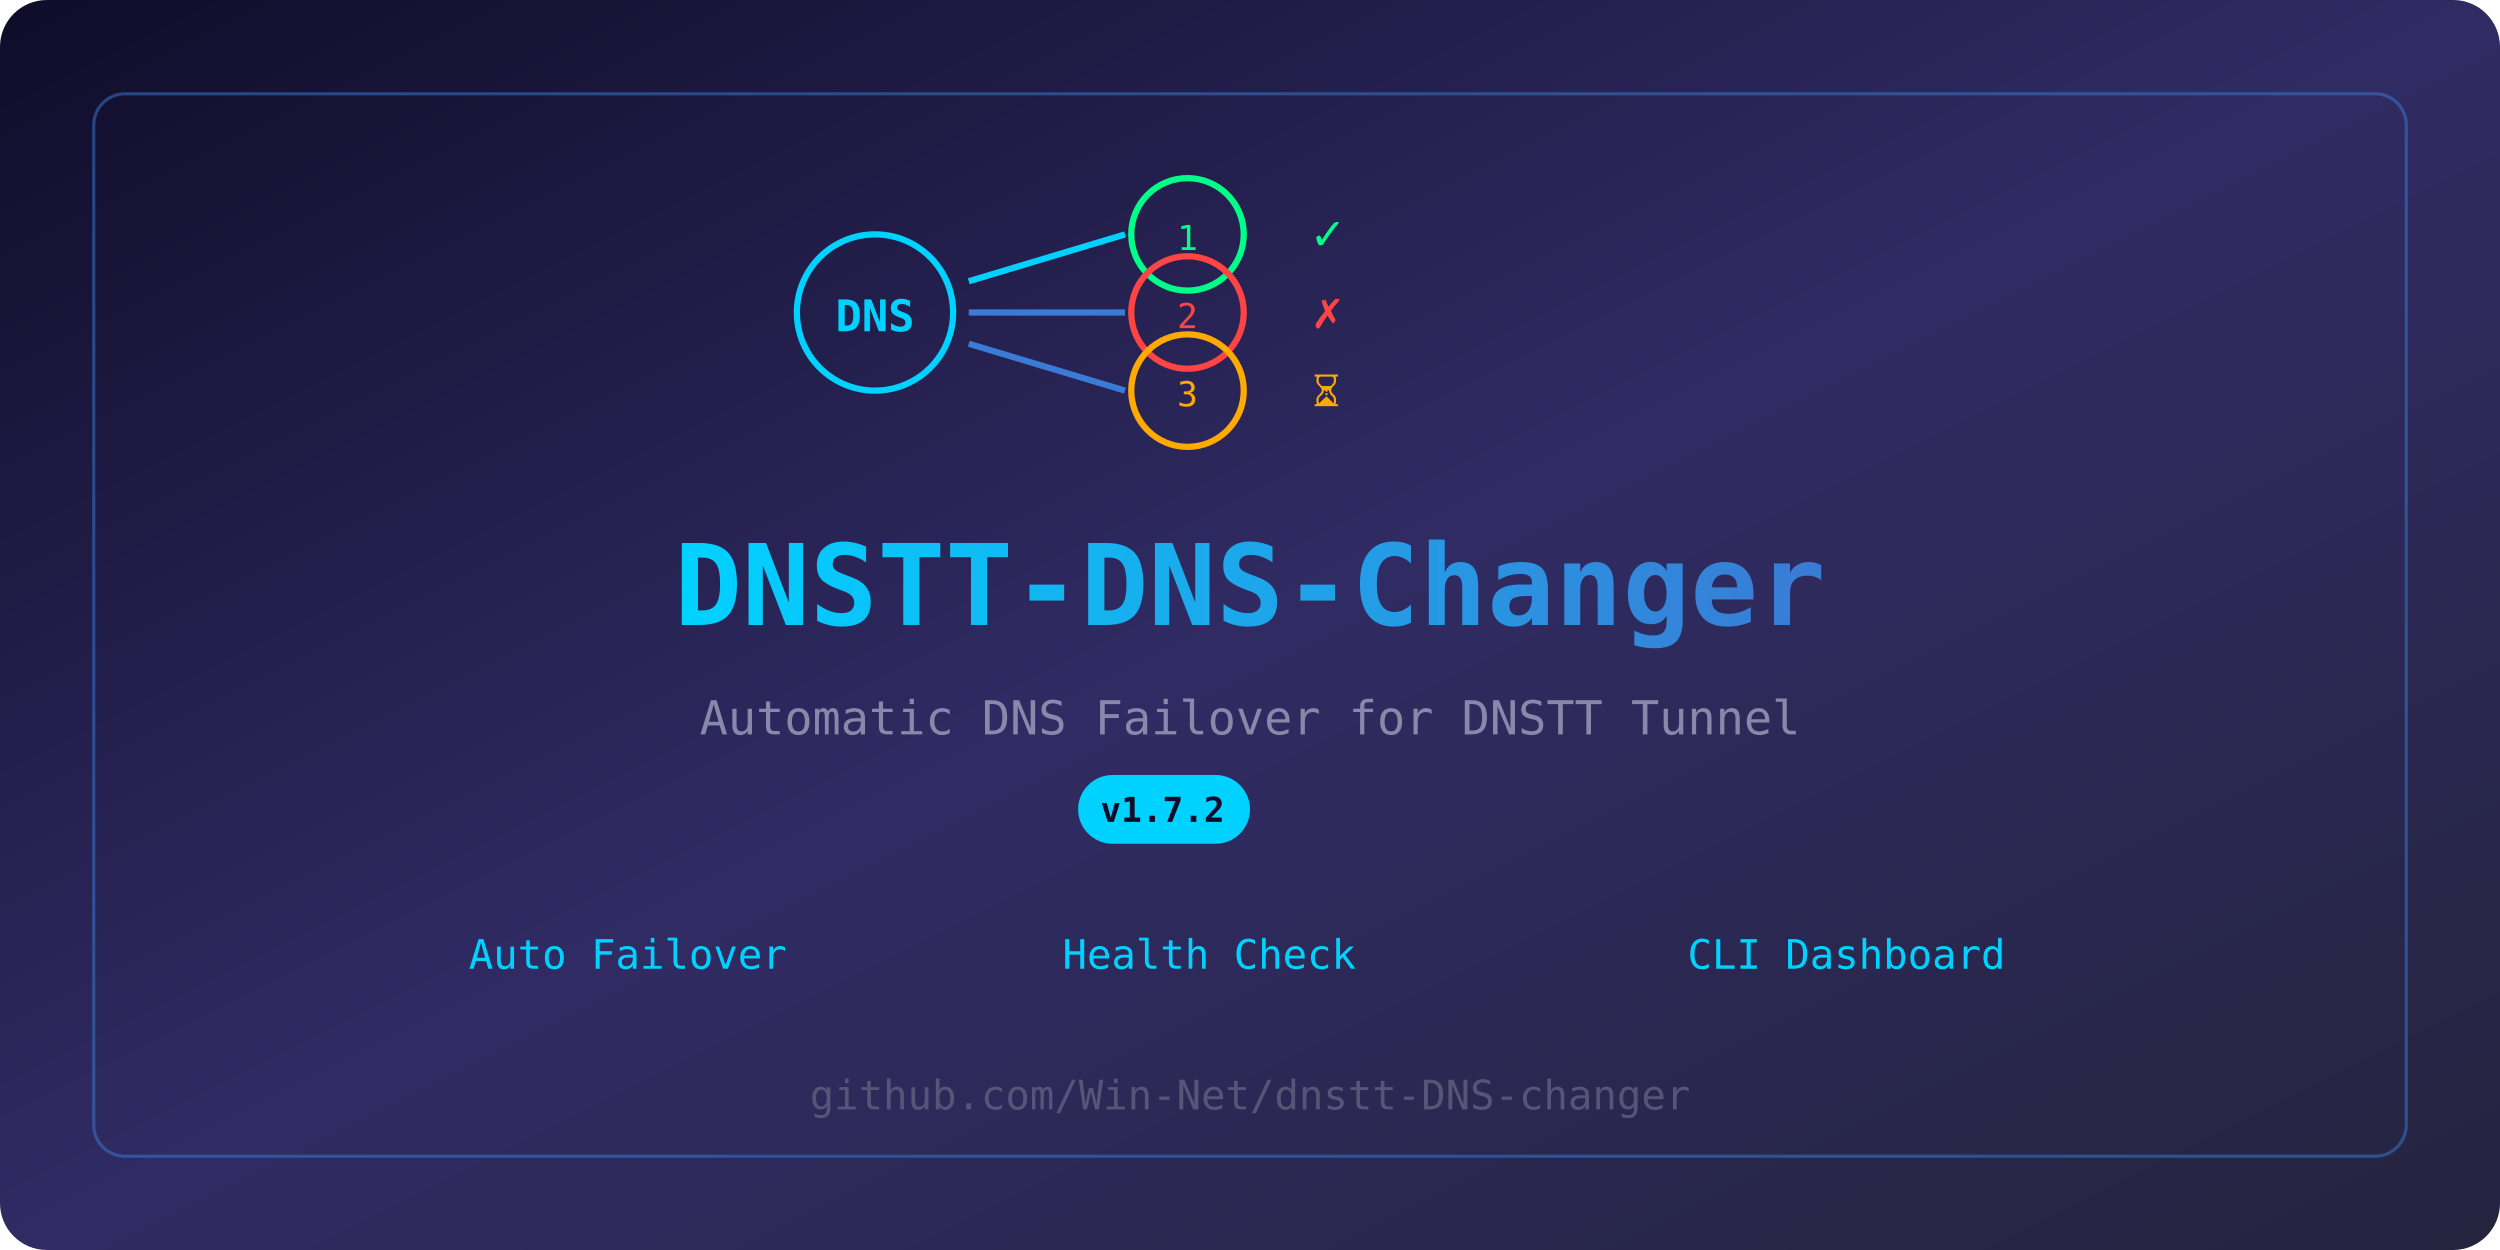
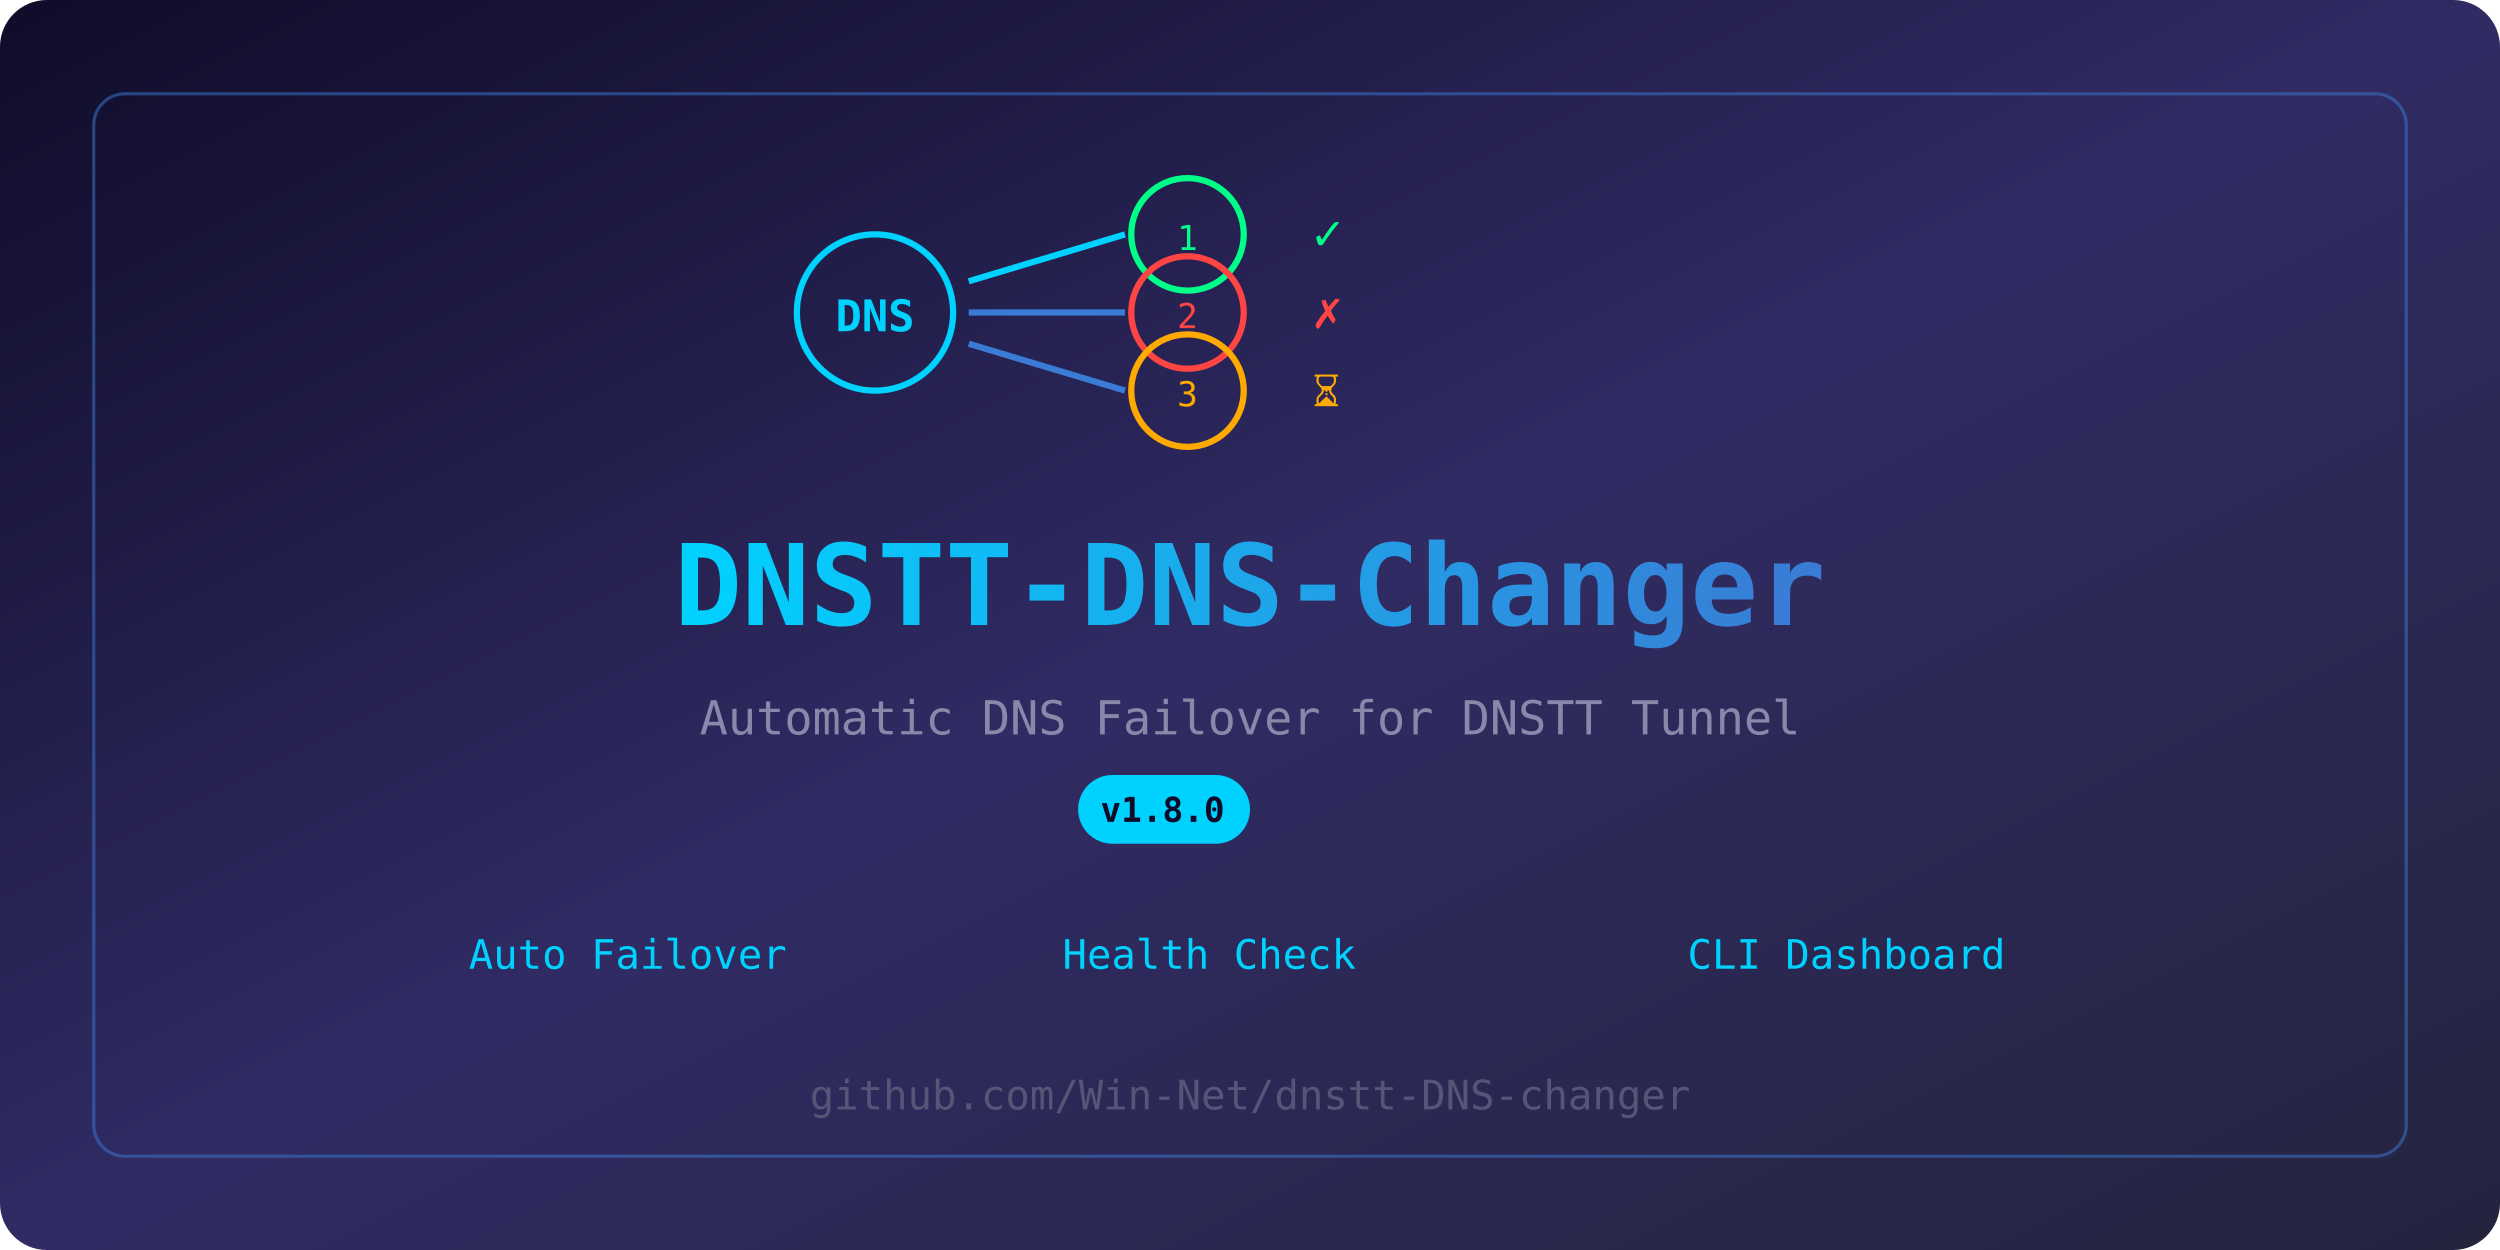
<svg xmlns="http://www.w3.org/2000/svg" width="800" height="400">
  <defs>
    <linearGradient id="bg" x1="0%" y1="0%" x2="100%" y2="100%">
      <stop offset="0%" style="stop-color:#0f0c29" />
      <stop offset="50%" style="stop-color:#302b63" />
      <stop offset="100%" style="stop-color:#24243e" />
    </linearGradient>
    <linearGradient id="accent" x1="0%" y1="0%" x2="100%" y2="0%">
      <stop offset="0%" style="stop-color:#00d2ff" />
      <stop offset="100%" style="stop-color:#3a7bd5" />
    </linearGradient>
  </defs>
  <rect width="800" height="400" fill="url(#bg)" rx="15" />
  <rect x="30" y="30" width="740" height="340" fill="none" stroke="#3a7bd5" stroke-width="1" rx="10" opacity="0.5" />
  <circle cx="280" cy="100" r="25" fill="none" stroke="#00d2ff" stroke-width="2" />
  <text x="280" y="106" text-anchor="middle" fill="#00d2ff" font-family="monospace" font-size="14" font-weight="bold">DNS</text>
  <line x1="310" y1="90" x2="360" y2="75" stroke="#00d2ff" stroke-width="2" />
  <line x1="310" y1="100" x2="360" y2="100" stroke="#3a7bd5" stroke-width="2" />
  <line x1="310" y1="110" x2="360" y2="125" stroke="#3a7bd5" stroke-width="2" />
  <circle cx="380" cy="75" r="18" fill="none" stroke="#00ff88" stroke-width="2" />
  <text x="380" y="80" text-anchor="middle" fill="#00ff88" font-family="monospace" font-size="11">1</text>
  <circle cx="380" cy="100" r="18" fill="none" stroke="#ff4444" stroke-width="2" />
  <text x="380" y="105" text-anchor="middle" fill="#ff4444" font-family="monospace" font-size="11">2</text>
  <circle cx="380" cy="125" r="18" fill="none" stroke="#ffaa00" stroke-width="2" />
  <text x="380" y="130" text-anchor="middle" fill="#ffaa00" font-family="monospace" font-size="11">3</text>
  <text x="420" y="80" fill="#00ff88" font-family="monospace" font-size="16">✓</text>
  <text x="420" y="105" fill="#ff4444" font-family="monospace" font-size="16">✗</text>
  <text x="420" y="130" fill="#ffaa00" font-family="monospace" font-size="14">⏳</text>
  <text x="400" y="200" text-anchor="middle" fill="url(#accent)" font-family="monospace" font-size="36" font-weight="bold">DNSTT-DNS-Changer</text>
  <text x="400" y="235" text-anchor="middle" fill="#8888aa" font-family="monospace" font-size="15">Automatic DNS Failover for DNSTT Tunnel</text>
  <rect x="345" y="248" width="55" height="22" fill="#00d2ff" rx="11" />
-   <text x="372" y="263" text-anchor="middle" fill="#0f0c29" font-family="monospace" font-size="11" font-weight="bold">v1.7.2</text>
+   <text x="372" y="263" text-anchor="middle" fill="#0f0c29" font-family="monospace" font-size="11" font-weight="bold">v1.8.0</text>
  <text x="150" y="310" fill="#00d2ff" font-family="monospace" font-size="13">Auto Failover</text>
  <text x="340" y="310" fill="#00d2ff" font-family="monospace" font-size="13">Health Check</text>
  <text x="540" y="310" fill="#00d2ff" font-family="monospace" font-size="13">CLI Dashboard</text>
  <text x="400" y="355" text-anchor="middle" fill="#555577" font-family="monospace" font-size="13">github.com/Win-Net/dnstt-DNS-changer</text>
</svg>
